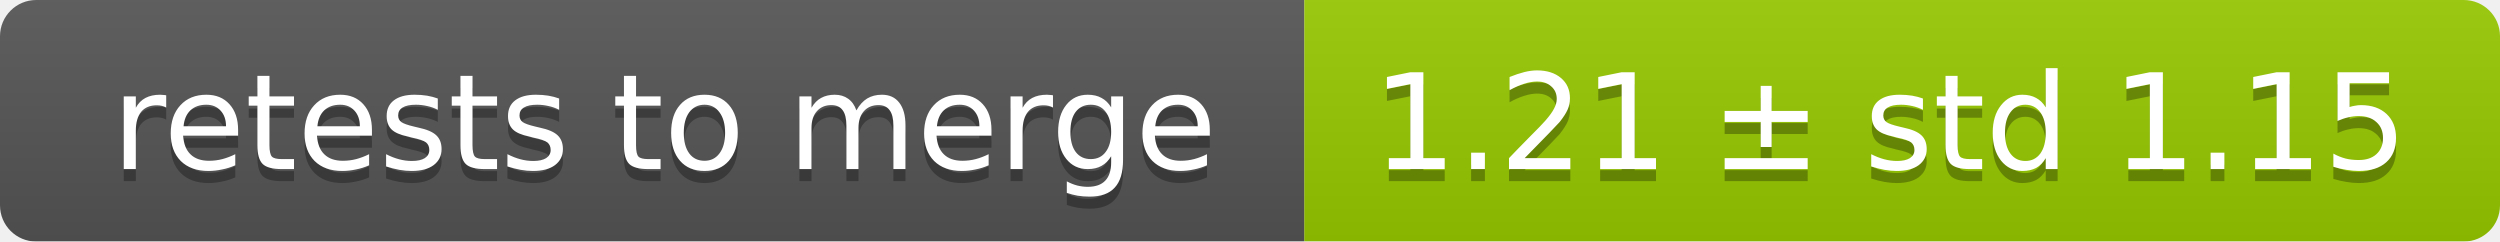
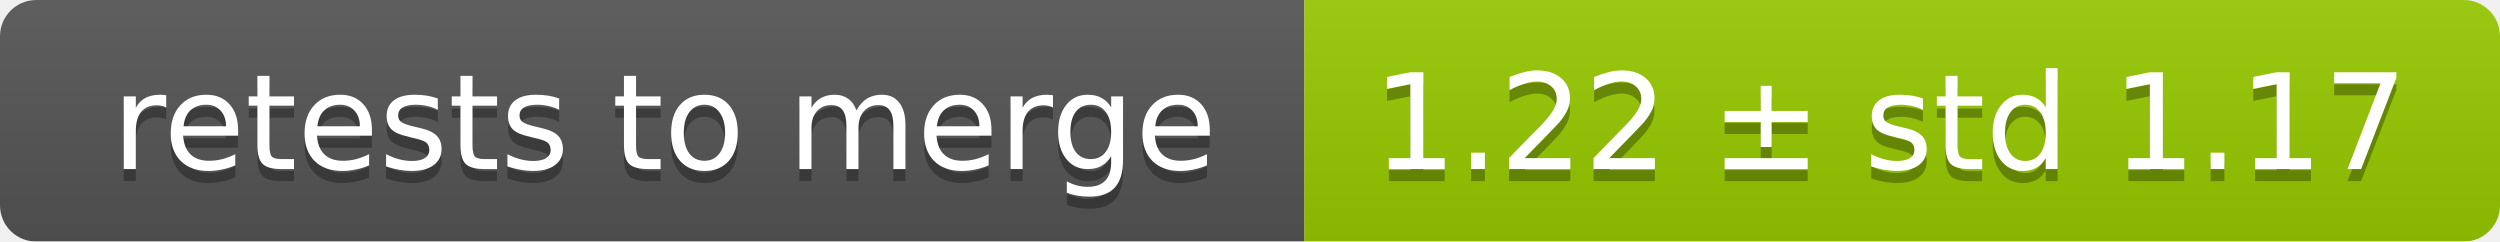
<svg xmlns="http://www.w3.org/2000/svg" width="207" height="20">
  <linearGradient id="smooth" x2="0" y2="100%">
    <stop offset="0" stop-color="#bbb" stop-opacity=".1" />
    <stop offset="1" stop-opacity=".1" />
  </linearGradient>
  <mask id="round">
    <rect width="207" height="20" rx="3" fill="#fff" />
  </mask>
  <g mask="url(#round)">
    <rect width="108" height="20" fill="#555" />
    <rect x="108" width="99" height="20" fill="#97ca00" />
    <rect width="207" height="20" fill="url(#smooth)" />
  </g>
  <g fill="#fff" text-anchor="middle" font-family="DejaVu Sans,Verdana,Geneva,sans-serif" font-size="11">
    <text x="55" y="15" fill="#010101" fill-opacity=".3">retests to merge</text>
    <text x="55" y="14">retests to merge</text>
-     <text x="156.5" y="15" fill="#010101" fill-opacity=".3">1.21 ± std 1.15</text>
-     <text x="156.5" y="14">1.21 ± std 1.15</text>
+     <text x="156.5" y="15" fill="#010101" fill-opacity=".3">1.22 ± std 1.17</text>
+     <text x="156.5" y="14">1.22 ± std 1.17</text>
  </g>
</svg>
